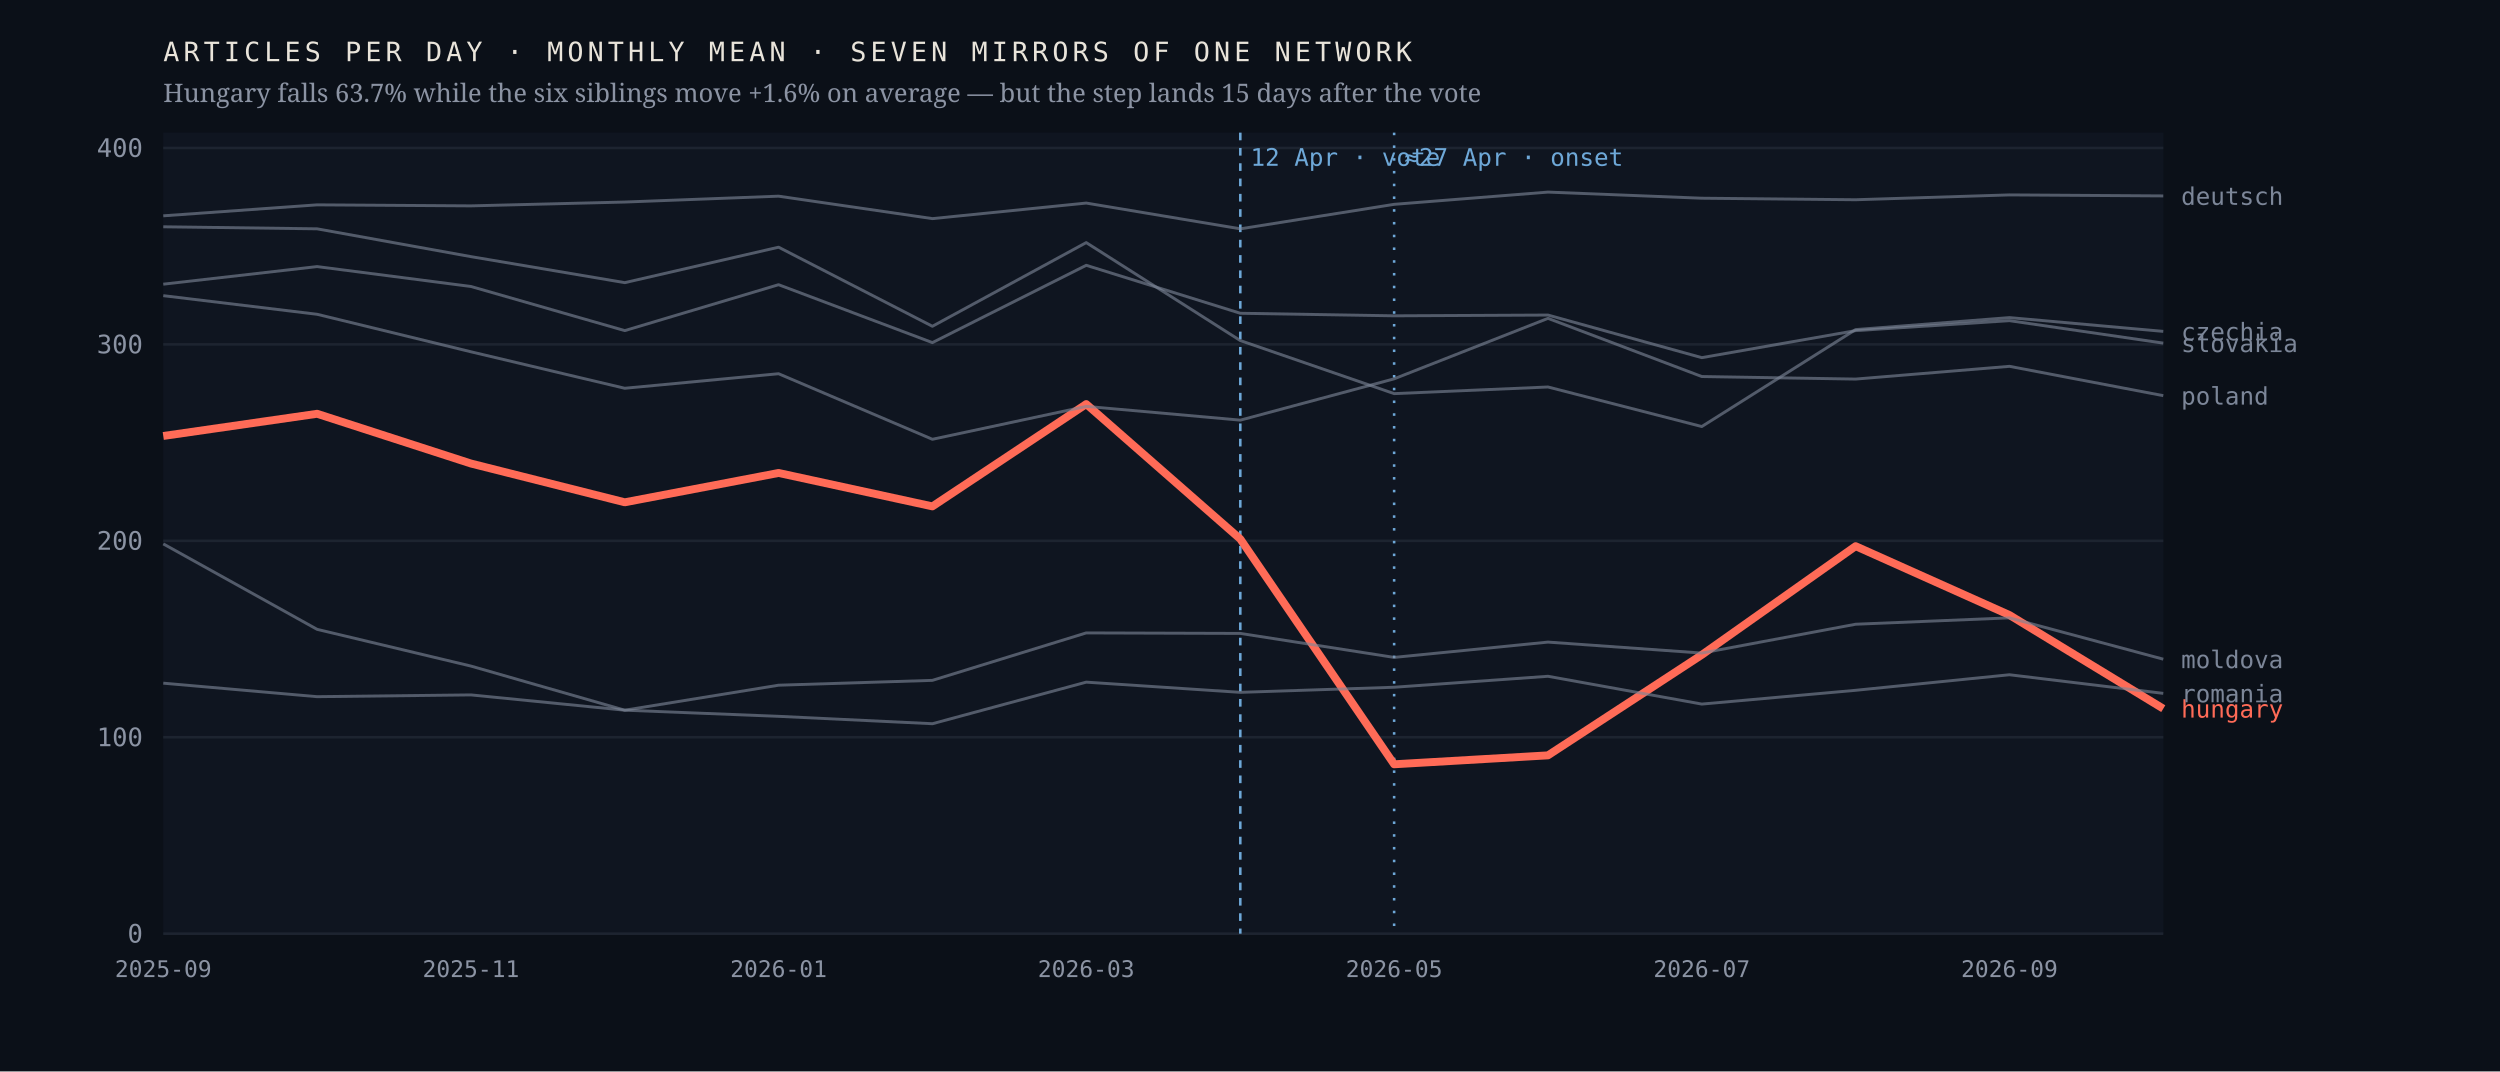
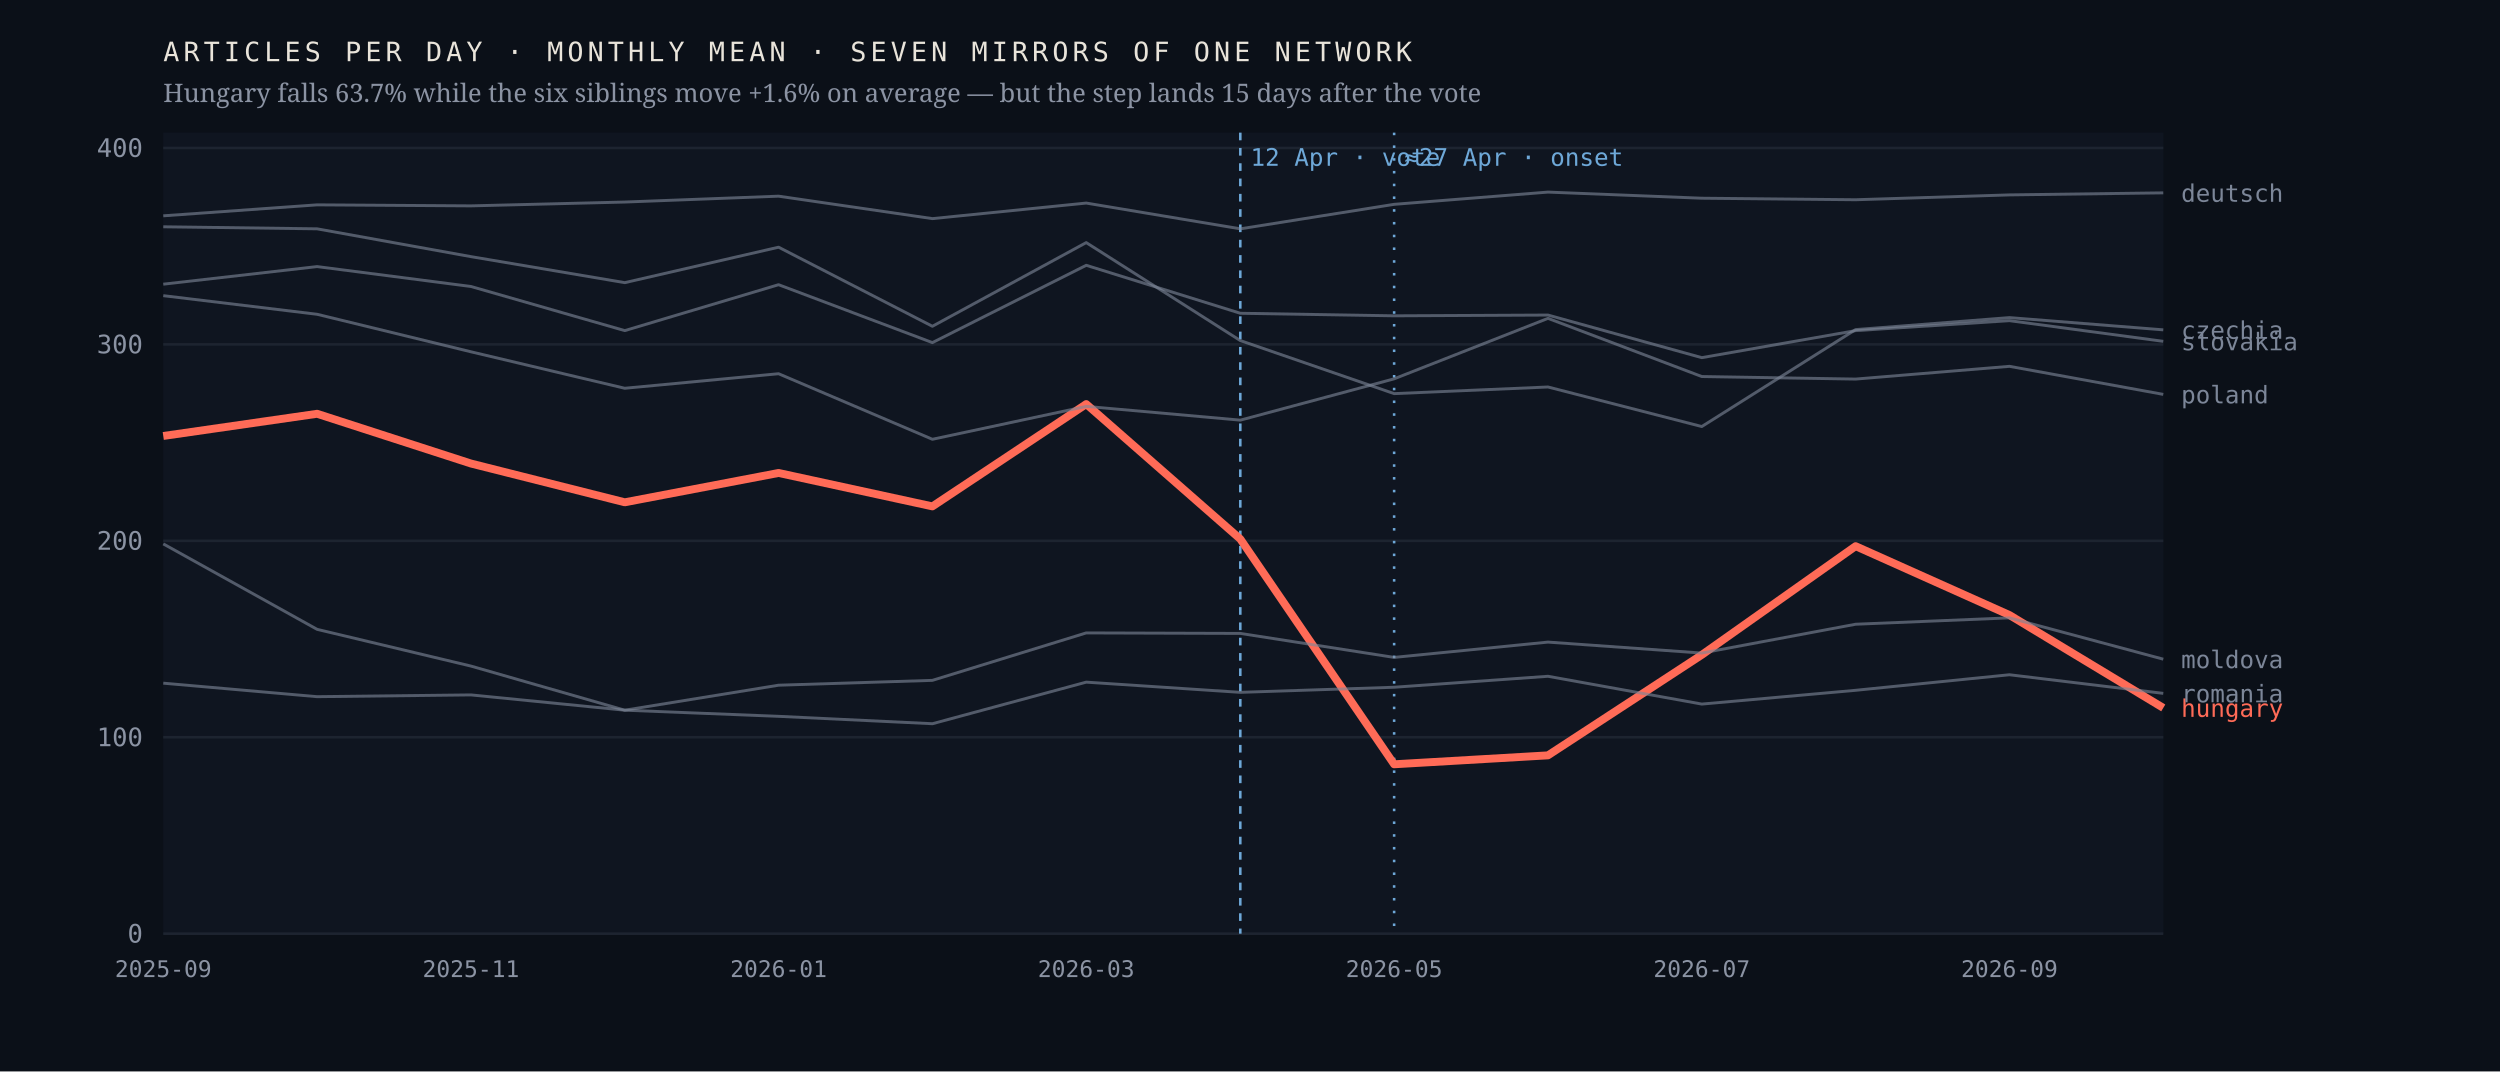
<svg xmlns="http://www.w3.org/2000/svg" viewBox="0 0 980 420" width="980" height="420" role="img" aria-label="Monthly output of seven mirrors of one network; the Hungarian line falls 63.7% after April 2026 while the six others hold roughly flat">
  <rect width="980" height="420" fill="#0b1018" />
  <rect x="64" y="52" width="784" height="314" fill="#0f1520" />
  <line x1="64" y1="366.0" x2="848" y2="366.0" stroke="#1d2430" stroke-width="1" />
  <text x="56.0" y="369.5" font-family="ui-monospace,'IBM Plex Mono',Menlo,monospace" font-size="10" font-weight="400" letter-spacing="0" fill="#8b93a3" text-anchor="end">0</text>
  <line x1="64" y1="289.0" x2="848" y2="289.0" stroke="#1d2430" stroke-width="1" />
  <text x="56.0" y="292.5" font-family="ui-monospace,'IBM Plex Mono',Menlo,monospace" font-size="10" font-weight="400" letter-spacing="0" fill="#8b93a3" text-anchor="end">100</text>
  <line x1="64" y1="212.0" x2="848" y2="212.0" stroke="#1d2430" stroke-width="1" />
  <text x="56.0" y="215.5" font-family="ui-monospace,'IBM Plex Mono',Menlo,monospace" font-size="10" font-weight="400" letter-spacing="0" fill="#8b93a3" text-anchor="end">200</text>
  <line x1="64" y1="135.0" x2="848" y2="135.0" stroke="#1d2430" stroke-width="1" />
  <text x="56.0" y="138.5" font-family="ui-monospace,'IBM Plex Mono',Menlo,monospace" font-size="10" font-weight="400" letter-spacing="0" fill="#8b93a3" text-anchor="end">300</text>
  <line x1="64" y1="58.0" x2="848" y2="58.0" stroke="#1d2430" stroke-width="1" />
  <text x="56.0" y="61.5" font-family="ui-monospace,'IBM Plex Mono',Menlo,monospace" font-size="10" font-weight="400" letter-spacing="0" fill="#8b93a3" text-anchor="end">400</text>
  <line x1="486.2" y1="52" x2="486.2" y2="366" stroke="#6ea8d8" stroke-width="1" stroke-dasharray="3 3" />
  <text x="490.2" y="65.0" font-family="ui-monospace,'IBM Plex Mono',Menlo,monospace" font-size="9.5" font-weight="400" letter-spacing="0" fill="#6ea8d8" text-anchor="start">12 Apr · vote</text>
  <line x1="546.5" y1="52" x2="546.5" y2="366" stroke="#6ea8d8" stroke-width="1" stroke-dasharray="1 4" />
  <text x="550.5" y="65.0" font-family="ui-monospace,'IBM Plex Mono',Menlo,monospace" font-size="9.5" font-weight="400" letter-spacing="0" fill="#6ea8d8" text-anchor="start">≈27 Apr · onset</text>
-   <polyline points="64.0,170.9 124.3,162.2 184.6,181.7 244.9,196.9 305.2,185.4 365.5,198.5 425.8,158.4 486.2,211.3 546.5,299.6 606.8,296.1 667.1,256.7 727.4,214.1 787.7,241.1 848.0,277.8" fill="none" stroke="#ff6b57" stroke-width="3.1" stroke-opacity="1" stroke-linejoin="round" />
-   <text x="855.0" y="281.3" font-family="ui-monospace,'IBM Plex Mono',Menlo,monospace" font-size="9.5" font-weight="500" letter-spacing="0" fill="#ff6b57" text-anchor="start">hungary</text>
-   <polyline points="64.0,88.9 124.3,89.7 184.6,100.6 244.9,110.8 305.2,96.9 365.5,127.9 425.8,95.1 486.2,133.5 546.5,154.3 606.8,151.7 667.1,167.2 727.4,129.2 787.7,124.5 848.0,129.9" fill="none" stroke="#7c8698" stroke-width="1.15" stroke-opacity="0.62" stroke-linejoin="round" />
-   <text x="855.0" y="133.4" font-family="ui-monospace,'IBM Plex Mono',Menlo,monospace" font-size="9.5" font-weight="400" letter-spacing="0" fill="#7c8698" text-anchor="start">czechia</text>
-   <polyline points="64.0,84.6 124.3,80.3 184.6,80.7 244.9,79.2 305.2,76.9 365.5,85.7 425.8,79.6 486.2,89.7 546.5,80.1 606.8,75.3 667.1,77.7 727.4,78.3 787.7,76.4 848.0,76.8" fill="none" stroke="#7c8698" stroke-width="1.15" stroke-opacity="0.62" stroke-linejoin="round" />
-   <text x="855.0" y="80.3" font-family="ui-monospace,'IBM Plex Mono',Menlo,monospace" font-size="9.5" font-weight="400" letter-spacing="0" fill="#7c8698" text-anchor="start">deutsch</text>
+   <polyline points="64.0,170.9 124.3,162.2 184.6,181.7 244.9,196.9 305.2,185.4 365.5,198.5 425.8,158.4 486.2,211.3 546.5,299.6 606.8,296.1 667.1,256.7 727.4,214.1 787.7,241.1 848.0,277.5" fill="none" stroke="#ff6b57" stroke-width="3.1" stroke-opacity="1" stroke-linejoin="round" />
+   <text x="855.0" y="281.0" font-family="ui-monospace,'IBM Plex Mono',Menlo,monospace" font-size="9.5" font-weight="500" letter-spacing="0" fill="#ff6b57" text-anchor="start">hungary</text>
+   <polyline points="64.0,88.9 124.3,89.7 184.6,100.6 244.9,110.8 305.2,96.9 365.5,127.9 425.8,95.1 486.2,133.5 546.5,154.3 606.8,151.7 667.1,167.2 727.4,129.2 787.7,124.5 848.0,129.3" fill="none" stroke="#7c8698" stroke-width="1.15" stroke-opacity="0.62" stroke-linejoin="round" />
+   <text x="855.0" y="132.8" font-family="ui-monospace,'IBM Plex Mono',Menlo,monospace" font-size="9.5" font-weight="400" letter-spacing="0" fill="#7c8698" text-anchor="start">czechia</text>
+   <polyline points="64.0,84.6 124.3,80.3 184.6,80.7 244.9,79.2 305.2,76.9 365.5,85.7 425.8,79.6 486.2,89.7 546.5,80.1 606.8,75.3 667.1,77.7 727.4,78.3 787.7,76.4 848.0,75.6" fill="none" stroke="#7c8698" stroke-width="1.15" stroke-opacity="0.62" stroke-linejoin="round" />
+   <text x="855.0" y="79.1" font-family="ui-monospace,'IBM Plex Mono',Menlo,monospace" font-size="9.5" font-weight="400" letter-spacing="0" fill="#7c8698" text-anchor="start">deutsch</text>
  <polyline points="64.0,213.2 124.3,246.7 184.6,261.1 244.9,278.4 305.2,268.6 365.5,266.7 425.8,248.1 486.2,248.3 546.5,257.7 606.8,251.7 667.1,256.0 727.4,244.7 787.7,242.2 848.0,258.4" fill="none" stroke="#7c8698" stroke-width="1.15" stroke-opacity="0.62" stroke-linejoin="round" />
  <text x="855.0" y="261.9" font-family="ui-monospace,'IBM Plex Mono',Menlo,monospace" font-size="9.5" font-weight="400" letter-spacing="0" fill="#7c8698" text-anchor="start">moldova</text>
-   <polyline points="64.0,115.9 124.3,123.2 184.6,137.9 244.9,152.2 305.2,146.5 365.5,172.2 425.8,159.3 486.2,164.7 546.5,148.5 606.8,124.8 667.1,147.6 727.4,148.6 787.7,143.6 848.0,155.1" fill="none" stroke="#7c8698" stroke-width="1.15" stroke-opacity="0.62" stroke-linejoin="round" />
-   <text x="855.0" y="158.6" font-family="ui-monospace,'IBM Plex Mono',Menlo,monospace" font-size="9.5" font-weight="400" letter-spacing="0" fill="#7c8698" text-anchor="start">poland</text>
+   <polyline points="64.0,115.9 124.3,123.2 184.6,137.9 244.9,152.2 305.2,146.5 365.5,172.2 425.8,159.3 486.2,164.7 546.5,148.5 606.8,124.8 667.1,147.6 727.4,148.6 787.7,143.6 848.0,154.6" fill="none" stroke="#7c8698" stroke-width="1.15" stroke-opacity="0.62" stroke-linejoin="round" />
+   <text x="855.0" y="158.1" font-family="ui-monospace,'IBM Plex Mono',Menlo,monospace" font-size="9.5" font-weight="400" letter-spacing="0" fill="#7c8698" text-anchor="start">poland</text>
  <polyline points="64.0,267.8 124.3,273.1 184.6,272.4 244.9,278.4 305.2,280.8 365.5,283.7 425.8,267.4 486.2,271.4 546.5,269.4 606.8,265.1 667.1,276.0 727.4,270.6 787.7,264.5 848.0,271.8" fill="none" stroke="#7c8698" stroke-width="1.15" stroke-opacity="0.62" stroke-linejoin="round" />
  <text x="855.0" y="275.3" font-family="ui-monospace,'IBM Plex Mono',Menlo,monospace" font-size="9.5" font-weight="400" letter-spacing="0" fill="#7c8698" text-anchor="start">romania</text>
-   <polyline points="64.0,111.4 124.3,104.5 184.6,112.3 244.9,129.6 305.2,111.6 365.5,134.3 425.8,104.0 486.2,122.8 546.5,123.8 606.8,123.5 667.1,140.2 727.4,129.6 787.7,125.7 848.0,134.5" fill="none" stroke="#7c8698" stroke-width="1.15" stroke-opacity="0.62" stroke-linejoin="round" />
-   <text x="855.0" y="138.0" font-family="ui-monospace,'IBM Plex Mono',Menlo,monospace" font-size="9.5" font-weight="400" letter-spacing="0" fill="#7c8698" text-anchor="start">slovakia</text>
+   <polyline points="64.0,111.4 124.3,104.5 184.6,112.3 244.9,129.6 305.2,111.6 365.5,134.3 425.8,104.0 486.2,122.8 546.5,123.8 606.8,123.5 667.1,140.2 727.4,129.6 787.7,125.7 848.0,133.8" fill="none" stroke="#7c8698" stroke-width="1.15" stroke-opacity="0.62" stroke-linejoin="round" />
+   <text x="855.0" y="137.3" font-family="ui-monospace,'IBM Plex Mono',Menlo,monospace" font-size="9.5" font-weight="400" letter-spacing="0" fill="#7c8698" text-anchor="start">slovakia</text>
  <text x="64.0" y="383.0" font-family="ui-monospace,'IBM Plex Mono',Menlo,monospace" font-size="9" font-weight="400" letter-spacing="0" fill="#8b93a3" text-anchor="middle">2025-09</text>
  <text x="184.6" y="383.0" font-family="ui-monospace,'IBM Plex Mono',Menlo,monospace" font-size="9" font-weight="400" letter-spacing="0" fill="#8b93a3" text-anchor="middle">2025-11</text>
  <text x="305.2" y="383.0" font-family="ui-monospace,'IBM Plex Mono',Menlo,monospace" font-size="9" font-weight="400" letter-spacing="0" fill="#8b93a3" text-anchor="middle">2026-01</text>
  <text x="425.8" y="383.0" font-family="ui-monospace,'IBM Plex Mono',Menlo,monospace" font-size="9" font-weight="400" letter-spacing="0" fill="#8b93a3" text-anchor="middle">2026-03</text>
  <text x="546.5" y="383.0" font-family="ui-monospace,'IBM Plex Mono',Menlo,monospace" font-size="9" font-weight="400" letter-spacing="0" fill="#8b93a3" text-anchor="middle">2026-05</text>
  <text x="667.1" y="383.0" font-family="ui-monospace,'IBM Plex Mono',Menlo,monospace" font-size="9" font-weight="400" letter-spacing="0" fill="#8b93a3" text-anchor="middle">2026-07</text>
  <text x="787.7" y="383.0" font-family="ui-monospace,'IBM Plex Mono',Menlo,monospace" font-size="9" font-weight="400" letter-spacing="0" fill="#8b93a3" text-anchor="middle">2026-09</text>
  <text x="64.0" y="24.0" font-family="ui-monospace,'IBM Plex Mono',Menlo,monospace" font-size="10.5" font-weight="400" letter-spacing="1.6" fill="#e9e4da" text-anchor="start">ARTICLES PER DAY · MONTHLY MEAN · SEVEN MIRRORS OF ONE NETWORK</text>
  <text x="64.0" y="40.0" font-family="'Newsreader',Georgia,serif" font-size="10" font-weight="400" letter-spacing="0" fill="#8b93a3" text-anchor="start">Hungary falls 63.7% while the six siblings move +1.6% on average — but the step lands 15 days after the vote</text>
</svg>
